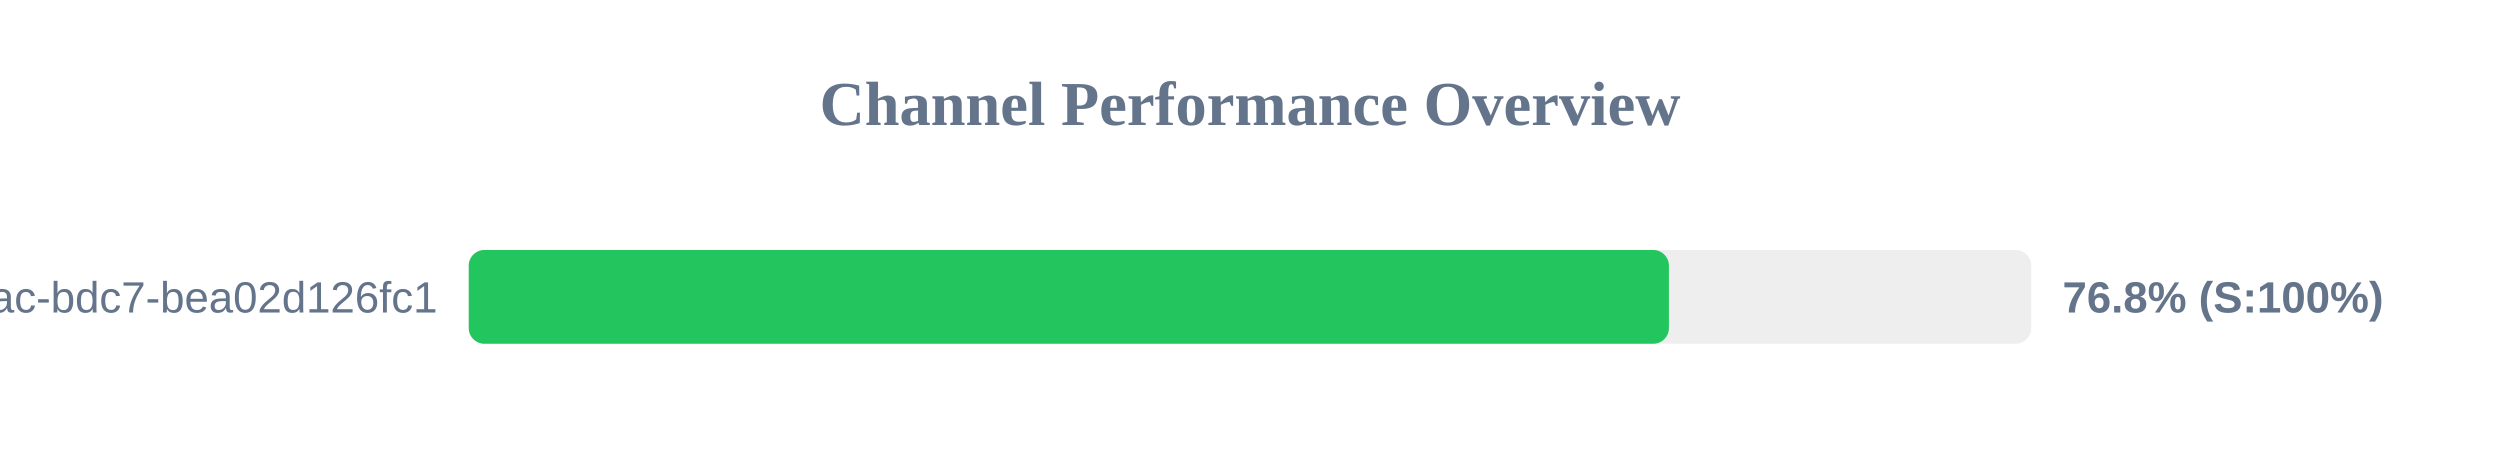
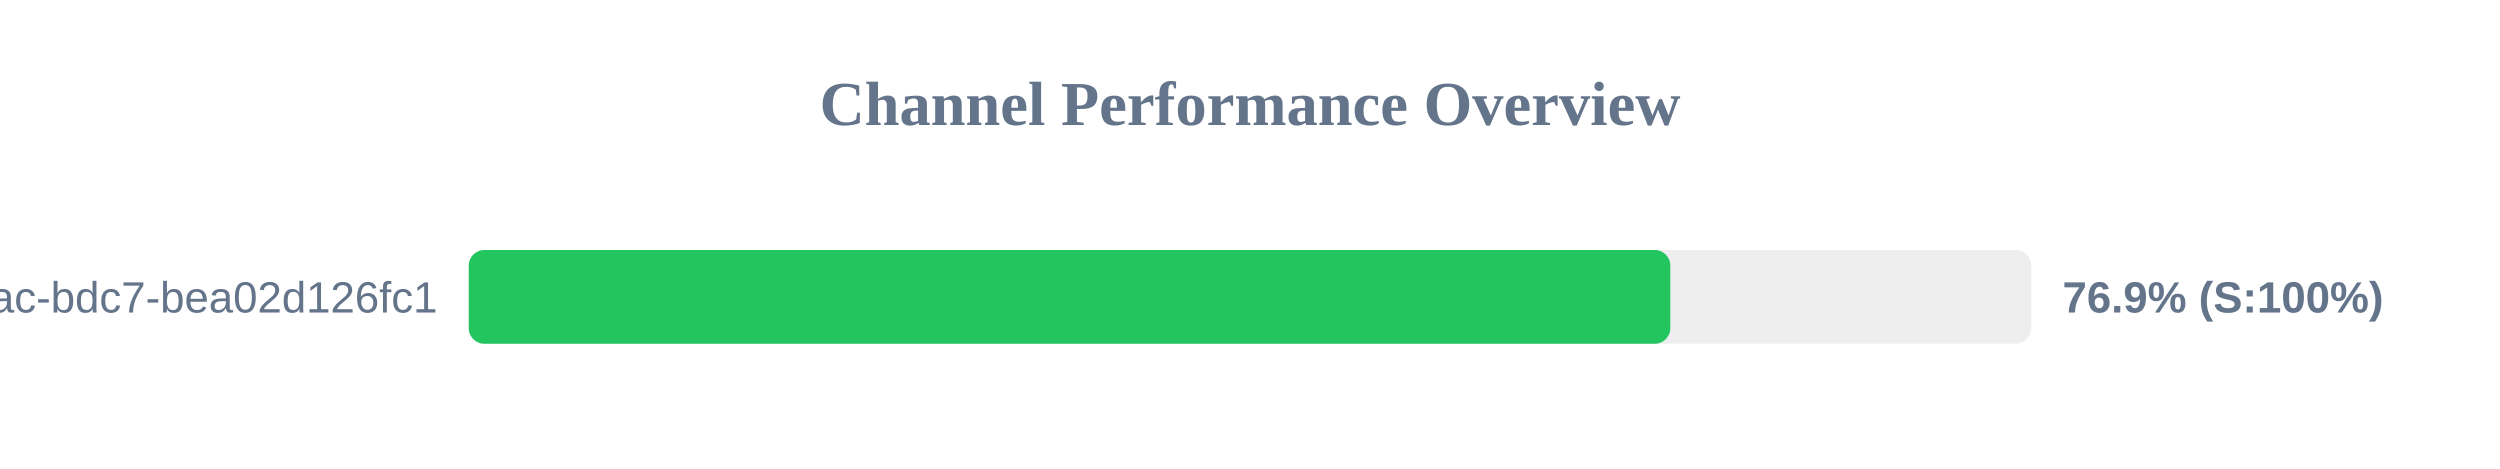
<svg xmlns="http://www.w3.org/2000/svg" width="800" height="150" version="1.1">
  <style>
        .row { font: 14px Arial; fill: #64748b; }
        .score { font: bold 14px Arial; fill: #64748b; }
    </style>
  <text x="400" y="40" text-anchor="middle" font-size="20px" font-weight="bold" fill="#64748b">Channel Performance Overview</text>
  <rect x="150" y="80" width="500" height="30" fill="#eee" rx="5" />
-   <rect x="150" y="80" width="384.05" height="30" fill="#22c55e" rx="5" />
+   <rect x="150" y="80" width="384.5" height="30" fill="#22c55e" rx="5" />
  <text x="140" y="100" text-anchor="end" class="row">?uuid=e31ad3e6-e341-42ac-bdc7-bea02d126fc1</text>
-   <text x="660" y="100" text-anchor="start" class="score">76.8% (S:100%)</text>
+   <text x="660" y="100" text-anchor="start" class="score">76.9% (S:100%)</text>
</svg>
